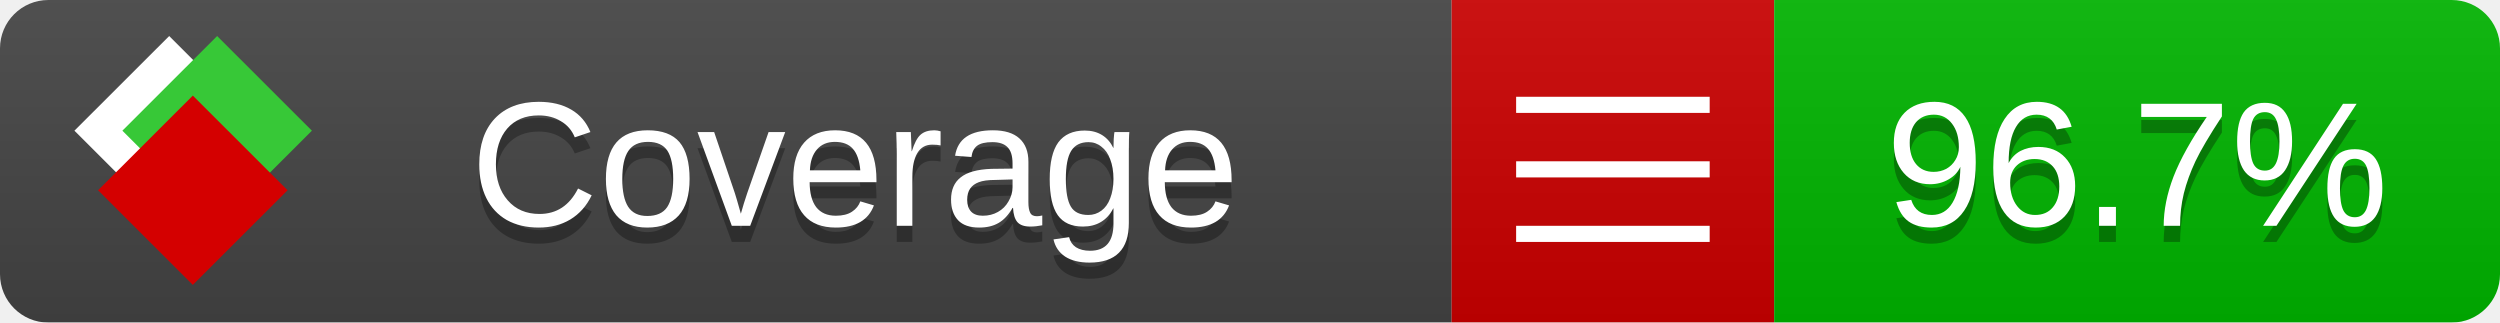
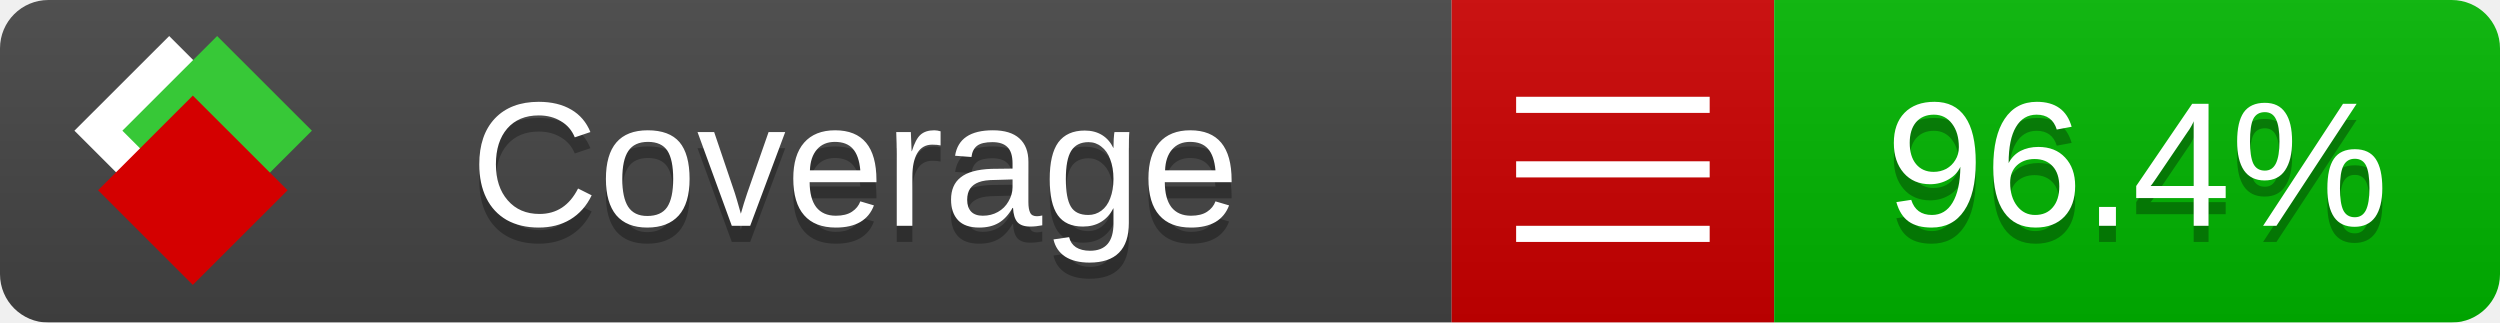
<svg xmlns="http://www.w3.org/2000/svg" xmlns:xlink="http://www.w3.org/1999/xlink" width="155" height="20">
  <style type="text/css">
          
            @keyframes fade1 {
                0% { visibility: visible; opacity: 1; }
               27% { visibility: visible; opacity: 1; }
               33% { visibility: hidden; opacity: 0; }
               60% { visibility: hidden; opacity: 0; }
               66% { visibility: hidden; opacity: 0; }
               93% { visibility: hidden; opacity: 0; }
              100% { visibility: visible; opacity: 1; }
            }
            @keyframes fade2 {
                0% { visibility: hidden; opacity: 0; }
               27% { visibility: hidden; opacity: 0; }
               33% { visibility: visible; opacity: 1; }
               60% { visibility: visible; opacity: 1; }
               66% { visibility: hidden; opacity: 0; }
               93% { visibility: hidden; opacity: 0; }
              100% { visibility: hidden; opacity: 0; }
            }
            @keyframes fade3 {
                0% { visibility: hidden; opacity: 0; }
               27% { visibility: hidden; opacity: 0; }
               33% { visibility: hidden; opacity: 0; }
               60% { visibility: hidden; opacity: 0; }
               66% { visibility: visible; opacity: 1; }
               93% { visibility: visible; opacity: 1; }
              100% { visibility: hidden; opacity: 0; }
            }
            .linecoverage {
                animation-duration: 15s;
                animation-name: fade1;
                animation-iteration-count: infinite;
            }
            .branchcoverage {
                animation-duration: 15s;
                animation-name: fade2;
                animation-iteration-count: infinite;
            }
            .methodcoverage {
                animation-duration: 15s;
                animation-name: fade3;
                animation-iteration-count: infinite;
            }
          
    </style>
  <defs>
    <linearGradient id="gradient" x2="0" y2="100%">
      <stop offset="0" stop-color="#bbb" stop-opacity=".1" />
      <stop offset="1" stop-opacity=".1" />
    </linearGradient>
    <linearGradient id="c">
      <stop offset="0" stop-color="#d40000" />
      <stop offset="1" stop-color="#ff2a2a" />
    </linearGradient>
    <linearGradient id="a">
      <stop offset="0" stop-color="#e0e0de" />
      <stop offset="1" stop-color="#fff" />
    </linearGradient>
    <linearGradient id="b">
      <stop offset="0" stop-color="#37c837" />
      <stop offset="1" stop-color="#217821" />
    </linearGradient>
    <linearGradient xlink:href="#a" id="e" x1="106.44" x2="69.96" y1="-11.96" y2="-46.84" gradientTransform="matrix(-.8426 -.00045 -.00045 -.8426 -94.27 -75.82)" gradientUnits="userSpaceOnUse" />
    <linearGradient xlink:href="#b" id="f" x1="56.19" x2="77.97" y1="-23.45" y2="10.62" gradientTransform="matrix(.8426 .00045 .00045 .8426 94.27 75.82)" gradientUnits="userSpaceOnUse" />
    <linearGradient xlink:href="#c" id="g" x1="79.98" x2="132.9" y1="10.79" y2="10.79" gradientTransform="matrix(.8426 .00045 .00045 .8426 94.27 75.82)" gradientUnits="userSpaceOnUse" />
    <mask id="mask">
      <rect width="155" height="20" rx="3" fill="#fff" />
    </mask>
    <g id="icon" transform="matrix(.04486 0 0 .04481 -.48 -.63)">
      <rect width="52.92" height="52.92" x="-109.72" y="-27.13" fill="url(#e)" transform="rotate(-135)" />
      <rect width="52.92" height="52.92" x="70.19" y="-39.18" fill="url(#f)" transform="rotate(45)" />
      <rect width="52.92" height="52.92" x="80.05" y="-15.74" fill="url(#g)" transform="rotate(45)" />
    </g>
  </defs>
  <g mask="url(#mask)">
    <rect x="0" y="0" width="90" height="20" fill="#444" />
    <rect x="90" y="0" width="20" height="20" fill="#c00" />
    <rect x="110" y="0" width="45" height="20" fill="#00B600" />
    <rect x="0" y="0" width="155" height="20" fill="url(#gradient)" />
  </g>
  <g>
    <path class="" stroke="#fff" d="M94 6.5 h12 M94 10.5 h12 M94 14.5 h12" />
  </g>
  <g fill="#fff" text-anchor="middle" font-family="Verdana,Arial,Geneva,sans-serif" font-size="11">
    <a xlink:href="https://github.com/danielpalme/ReportGenerator" target="_top">
      <use xlink:href="#icon" transform="translate(3,1) scale(3.5)" />
    </a>
    <text x="53" y="15" fill="#010101" fill-opacity=".3">Coverage</text>
    <text x="53" y="14" fill="#fff">Coverage</text>
-     <text class="" x="132.5" y="15" fill="#010101" fill-opacity=".3">96.7%</text>
-     <text class="" x="132.5" y="14">96.7%</text>
+     <text class="" x="132.5" y="15" fill="#010101" fill-opacity=".3">96.4%</text>
+     <text class="" x="132.5" y="14">96.4%</text>
  </g>
  <g>
    <rect class="" x="90" y="0" width="65" height="20" fill-opacity="0" />
  </g>
</svg>
